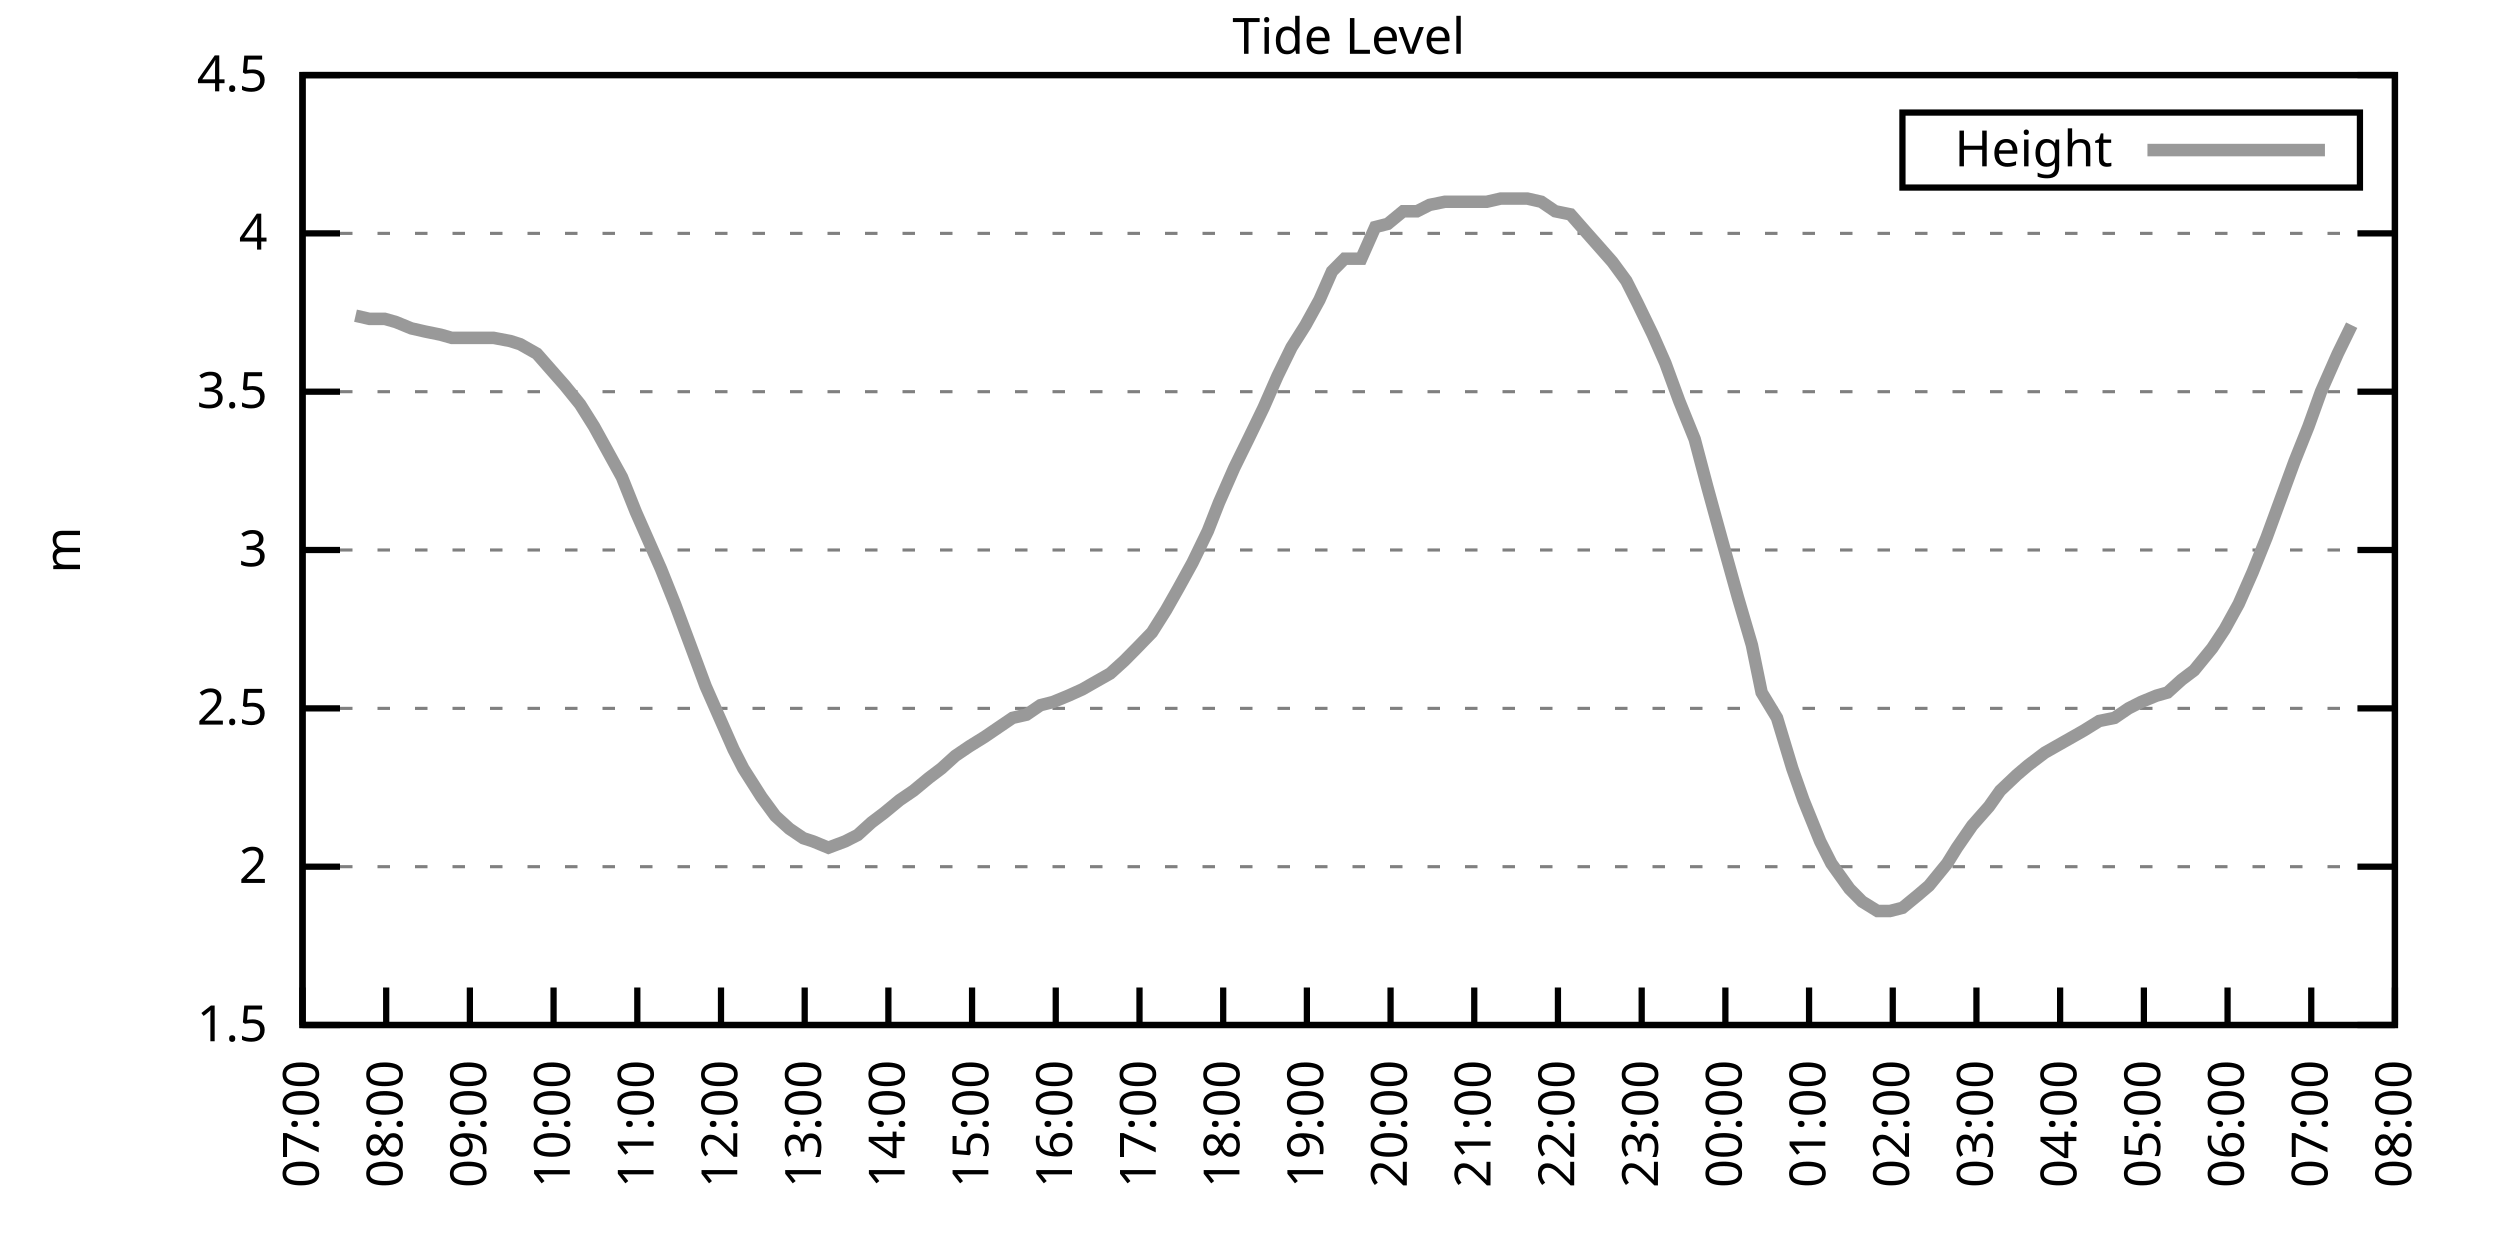
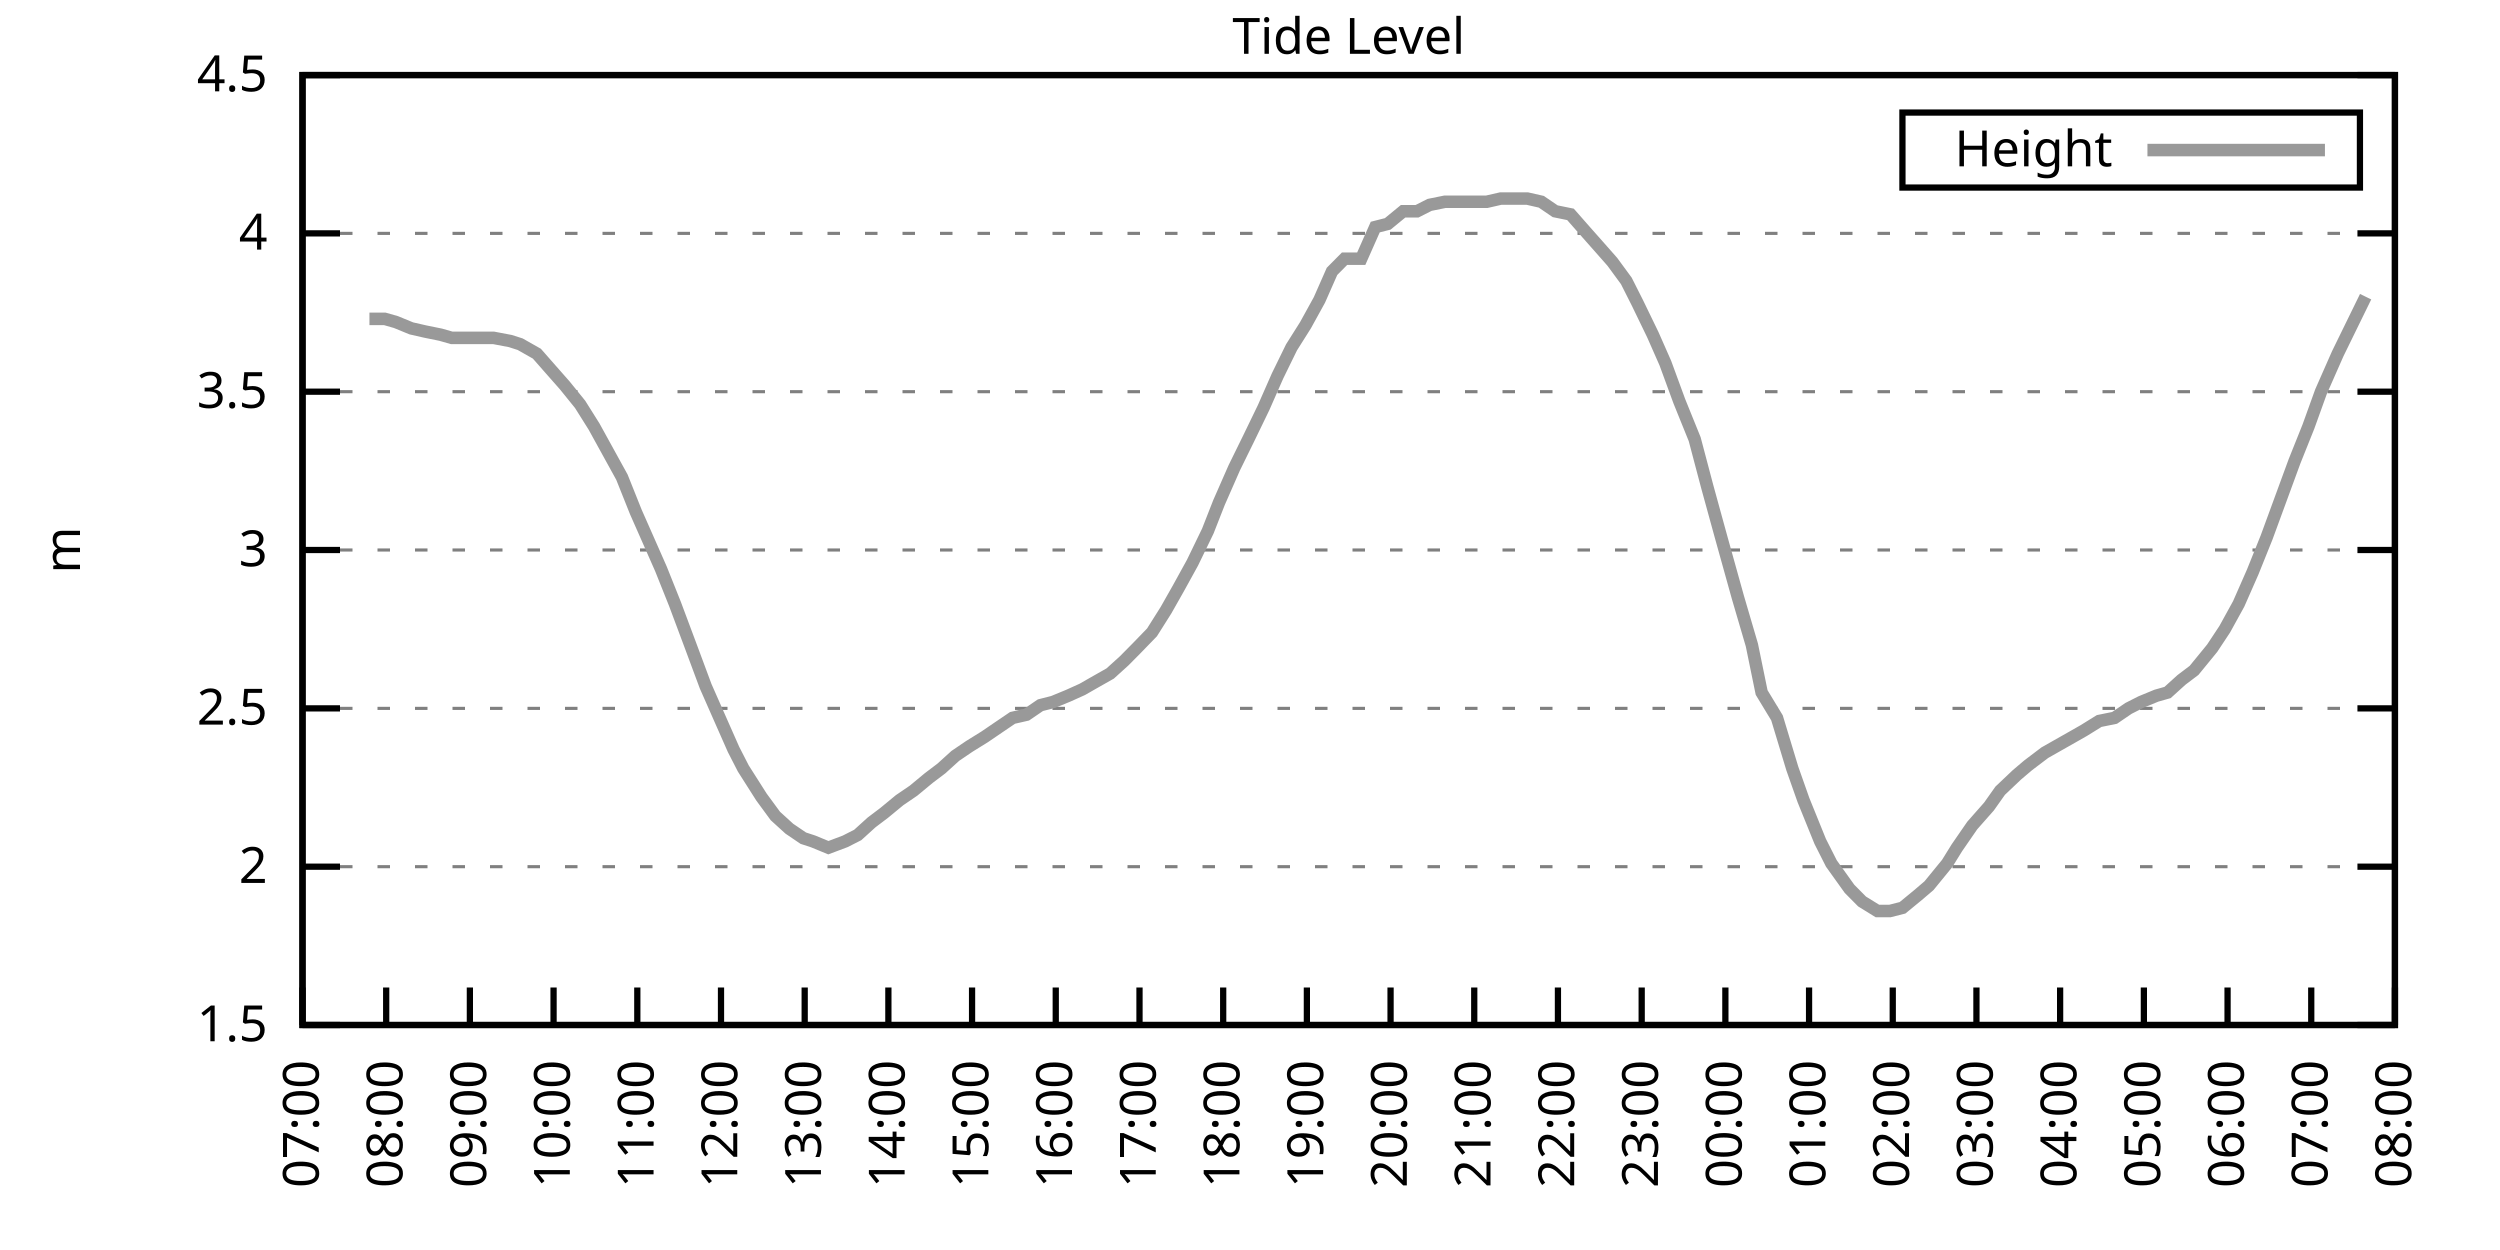
<svg xmlns="http://www.w3.org/2000/svg" xmlns:xlink="http://www.w3.org/1999/xlink" width="400" height="200" viewBox="0 0 400 200">
  <g id="gnuplot_canvas">
    <rect x="0" y="0" width="400" height="200" fill="none" />
    <defs>
      <circle id="gpDot" r="0.5" stroke-width="0.5" stroke="currentColor" />
      <path id="gpPt0" stroke-width="0.333" stroke="currentColor" d="M-1,0 h2 M0,-1 v2" />
      <path id="gpPt1" stroke-width="0.333" stroke="currentColor" d="M-1,-1 L1,1 M1,-1 L-1,1" />
      <path id="gpPt2" stroke-width="0.333" stroke="currentColor" d="M-1,0 L1,0 M0,-1 L0,1 M-1,-1 L1,1 M-1,1 L1,-1" />
      <rect id="gpPt3" stroke-width="0.333" stroke="currentColor" x="-1" y="-1" width="2" height="2" />
      <rect id="gpPt4" stroke-width="0.333" stroke="currentColor" fill="currentColor" x="-1" y="-1" width="2" height="2" />
      <circle id="gpPt5" stroke-width="0.333" stroke="currentColor" cx="0" cy="0" r="1" />
      <use xlink:href="#gpPt5" id="gpPt6" fill="currentColor" stroke="none" />
      <path id="gpPt7" stroke-width="0.333" stroke="currentColor" d="M0,-1.33 L-1.33,0.67 L1.33,0.67 z" />
      <use xlink:href="#gpPt7" id="gpPt8" fill="currentColor" stroke="none" />
      <use xlink:href="#gpPt7" id="gpPt9" stroke="currentColor" transform="rotate(180)" />
      <use xlink:href="#gpPt9" id="gpPt10" fill="currentColor" stroke="none" />
      <use xlink:href="#gpPt3" id="gpPt11" stroke="currentColor" transform="rotate(45)" />
      <use xlink:href="#gpPt11" id="gpPt12" fill="currentColor" stroke="none" />
      <path id="gpPt13" stroke-width="0.333" stroke="currentColor" d="M0,1.330 L1.265,0.411 L0.782,-1.067 L-0.782,-1.076 L-1.265,0.411 z" />
      <use xlink:href="#gpPt13" id="gpPt14" fill="currentColor" stroke="none" />
      <filter id="textbox" filterUnits="objectBoundingBox" x="0" y="0" height="1" width="1">
        <feFlood flood-color="white" flood-opacity="1" result="bgnd" />
        <feComposite in="SourceGraphic" in2="bgnd" operator="atop" />
      </filter>
      <filter id="greybox" filterUnits="objectBoundingBox" x="0" y="0" height="1" width="1">
        <feFlood flood-color="lightgrey" flood-opacity="1" result="grey" />
        <feComposite in="SourceGraphic" in2="grey" operator="atop" />
      </filter>
    </defs>
    <g fill="none" color="white" stroke="currentColor" stroke-width="1.00" stroke-linecap="butt" stroke-linejoin="miter">
</g>
    <g fill="none" color="black" stroke="currentColor" stroke-width="1.00" stroke-linecap="butt" stroke-linejoin="miter">
      <g stroke="none" shape-rendering="crispEdges">
        <polygon fill="rgb(255, 255, 255)" points="48.40,164.00 383.18,164.00 383.18,12.02 48.40,12.02 " />
      </g>
    </g>
    <g fill="none" color="black" stroke="currentColor" stroke-width="1.00" stroke-linecap="butt" stroke-linejoin="miter">
</g>
    <g fill="none" color="black" stroke="black" stroke-width="0.50" stroke-linecap="butt" stroke-linejoin="miter">
</g>
    <g fill="none" color="gray" stroke="currentColor" stroke-width="0.50" stroke-linecap="butt" stroke-linejoin="miter">
      <path stroke="gray" stroke-dasharray="2,4" class="gridline" d="M48.40,164.00 L383.19,164.00  " />
    </g>
    <g fill="none" color="gray" stroke="gray" stroke-width="1.00" stroke-linecap="butt" stroke-linejoin="miter">
</g>
    <g fill="none" color="black" stroke="currentColor" stroke-width="1.00" stroke-linecap="butt" stroke-linejoin="miter">
      <path stroke="black" d="M48.40,164.00 L54.40,164.00 M383.19,164.00 L377.19,164.00  " />
      <g transform="translate(42.80,166.60)" stroke="none" fill="black" font-family="Sans" font-size="8.00" text-anchor="end">
        <text>
          <tspan font-family="Sans"> 1.5</tspan>
        </text>
      </g>
    </g>
    <g fill="none" color="black" stroke="currentColor" stroke-width="1.00" stroke-linecap="butt" stroke-linejoin="miter">
</g>
    <g fill="none" color="black" stroke="black" stroke-width="0.50" stroke-linecap="butt" stroke-linejoin="miter">
</g>
    <g fill="none" color="gray" stroke="currentColor" stroke-width="0.50" stroke-linecap="butt" stroke-linejoin="miter">
      <path stroke="gray" stroke-dasharray="2,4" class="gridline" d="M48.40,138.67 L383.19,138.67  " />
    </g>
    <g fill="none" color="gray" stroke="gray" stroke-width="1.00" stroke-linecap="butt" stroke-linejoin="miter">
</g>
    <g fill="none" color="black" stroke="currentColor" stroke-width="1.00" stroke-linecap="butt" stroke-linejoin="miter">
      <path stroke="black" d="M48.40,138.67 L54.40,138.67 M383.19,138.67 L377.19,138.67  " />
      <g transform="translate(42.80,141.27)" stroke="none" fill="black" font-family="Sans" font-size="8.00" text-anchor="end">
        <text>
          <tspan font-family="Sans"> 2</tspan>
        </text>
      </g>
    </g>
    <g fill="none" color="black" stroke="currentColor" stroke-width="1.00" stroke-linecap="butt" stroke-linejoin="miter">
</g>
    <g fill="none" color="black" stroke="black" stroke-width="0.50" stroke-linecap="butt" stroke-linejoin="miter">
</g>
    <g fill="none" color="gray" stroke="currentColor" stroke-width="0.50" stroke-linecap="butt" stroke-linejoin="miter">
      <path stroke="gray" stroke-dasharray="2,4" class="gridline" d="M48.40,113.34 L383.19,113.34  " />
    </g>
    <g fill="none" color="gray" stroke="gray" stroke-width="1.00" stroke-linecap="butt" stroke-linejoin="miter">
</g>
    <g fill="none" color="black" stroke="currentColor" stroke-width="1.00" stroke-linecap="butt" stroke-linejoin="miter">
      <path stroke="black" d="M48.40,113.34 L54.40,113.34 M383.19,113.34 L377.19,113.34  " />
      <g transform="translate(42.80,115.94)" stroke="none" fill="black" font-family="Sans" font-size="8.00" text-anchor="end">
        <text>
          <tspan font-family="Sans"> 2.5</tspan>
        </text>
      </g>
    </g>
    <g fill="none" color="black" stroke="currentColor" stroke-width="1.00" stroke-linecap="butt" stroke-linejoin="miter">
</g>
    <g fill="none" color="black" stroke="black" stroke-width="0.50" stroke-linecap="butt" stroke-linejoin="miter">
</g>
    <g fill="none" color="gray" stroke="currentColor" stroke-width="0.50" stroke-linecap="butt" stroke-linejoin="miter">
      <path stroke="gray" stroke-dasharray="2,4" class="gridline" d="M48.40,88.00 L383.19,88.00  " />
    </g>
    <g fill="none" color="gray" stroke="gray" stroke-width="1.00" stroke-linecap="butt" stroke-linejoin="miter">
</g>
    <g fill="none" color="black" stroke="currentColor" stroke-width="1.00" stroke-linecap="butt" stroke-linejoin="miter">
      <path stroke="black" d="M48.40,88.00 L54.40,88.00 M383.19,88.00 L377.19,88.00  " />
      <g transform="translate(42.80,90.60)" stroke="none" fill="black" font-family="Sans" font-size="8.00" text-anchor="end">
        <text>
          <tspan font-family="Sans"> 3</tspan>
        </text>
      </g>
    </g>
    <g fill="none" color="black" stroke="currentColor" stroke-width="1.00" stroke-linecap="butt" stroke-linejoin="miter">
</g>
    <g fill="none" color="black" stroke="black" stroke-width="0.50" stroke-linecap="butt" stroke-linejoin="miter">
</g>
    <g fill="none" color="gray" stroke="currentColor" stroke-width="0.50" stroke-linecap="butt" stroke-linejoin="miter">
      <path stroke="gray" stroke-dasharray="2,4" class="gridline" d="M48.40,62.67 L383.19,62.67  " />
    </g>
    <g fill="none" color="gray" stroke="gray" stroke-width="1.00" stroke-linecap="butt" stroke-linejoin="miter">
</g>
    <g fill="none" color="black" stroke="currentColor" stroke-width="1.00" stroke-linecap="butt" stroke-linejoin="miter">
      <path stroke="black" d="M48.40,62.67 L54.40,62.67 M383.19,62.67 L377.19,62.67  " />
      <g transform="translate(42.80,65.27)" stroke="none" fill="black" font-family="Sans" font-size="8.00" text-anchor="end">
        <text>
          <tspan font-family="Sans"> 3.5</tspan>
        </text>
      </g>
    </g>
    <g fill="none" color="black" stroke="currentColor" stroke-width="1.00" stroke-linecap="butt" stroke-linejoin="miter">
</g>
    <g fill="none" color="black" stroke="black" stroke-width="0.50" stroke-linecap="butt" stroke-linejoin="miter">
</g>
    <g fill="none" color="gray" stroke="currentColor" stroke-width="0.50" stroke-linecap="butt" stroke-linejoin="miter">
      <path stroke="gray" stroke-dasharray="2,4" class="gridline" d="M48.40,37.34 L383.19,37.34  " />
    </g>
    <g fill="none" color="gray" stroke="gray" stroke-width="1.00" stroke-linecap="butt" stroke-linejoin="miter">
</g>
    <g fill="none" color="black" stroke="currentColor" stroke-width="1.00" stroke-linecap="butt" stroke-linejoin="miter">
      <path stroke="black" d="M48.40,37.34 L54.40,37.34 M383.19,37.34 L377.19,37.34  " />
      <g transform="translate(42.80,39.94)" stroke="none" fill="black" font-family="Sans" font-size="8.00" text-anchor="end">
        <text>
          <tspan font-family="Sans"> 4</tspan>
        </text>
      </g>
    </g>
    <g fill="none" color="black" stroke="currentColor" stroke-width="1.00" stroke-linecap="butt" stroke-linejoin="miter">
</g>
    <g fill="none" color="black" stroke="black" stroke-width="0.50" stroke-linecap="butt" stroke-linejoin="miter">
</g>
    <g fill="none" color="gray" stroke="currentColor" stroke-width="0.50" stroke-linecap="butt" stroke-linejoin="miter">
      <path stroke="gray" stroke-dasharray="2,4" class="gridline" d="M48.40,12.01 L383.19,12.01  " />
    </g>
    <g fill="none" color="gray" stroke="gray" stroke-width="1.00" stroke-linecap="butt" stroke-linejoin="miter">
</g>
    <g fill="none" color="black" stroke="currentColor" stroke-width="1.00" stroke-linecap="butt" stroke-linejoin="miter">
      <path stroke="black" d="M48.40,12.01 L54.40,12.01 M383.19,12.01 L377.19,12.01  " />
      <g transform="translate(42.80,14.61)" stroke="none" fill="black" font-family="Sans" font-size="8.00" text-anchor="end">
        <text>
          <tspan font-family="Sans"> 4.5</tspan>
        </text>
      </g>
    </g>
    <g fill="none" color="black" stroke="currentColor" stroke-width="1.00" stroke-linecap="butt" stroke-linejoin="miter">
      <path stroke="black" d="M48.40,164.00 L48.40,158.00  " />
      <g transform="translate(51.00,169.60) rotate(270.00)" stroke="none" fill="black" font-family="Sans" font-size="8.00" text-anchor="end">
        <text>
          <tspan font-family="Sans">07:00</tspan>
        </text>
      </g>
    </g>
    <g fill="none" color="black" stroke="currentColor" stroke-width="1.00" stroke-linecap="butt" stroke-linejoin="miter">
      <path stroke="black" d="M61.79,164.00 L61.79,158.00  " />
      <g transform="translate(64.39,169.60) rotate(270.00)" stroke="none" fill="black" font-family="Sans" font-size="8.00" text-anchor="end">
        <text>
          <tspan font-family="Sans">08:00</tspan>
        </text>
      </g>
    </g>
    <g fill="none" color="black" stroke="currentColor" stroke-width="1.00" stroke-linecap="butt" stroke-linejoin="miter">
      <path stroke="black" d="M75.18,164.00 L75.18,158.00  " />
      <g transform="translate(77.78,169.60) rotate(270.00)" stroke="none" fill="black" font-family="Sans" font-size="8.00" text-anchor="end">
        <text>
          <tspan font-family="Sans">09:00</tspan>
        </text>
      </g>
    </g>
    <g fill="none" color="black" stroke="currentColor" stroke-width="1.00" stroke-linecap="butt" stroke-linejoin="miter">
      <path stroke="black" d="M88.57,164.00 L88.57,158.00  " />
      <g transform="translate(91.17,169.60) rotate(270.00)" stroke="none" fill="black" font-family="Sans" font-size="8.00" text-anchor="end">
        <text>
          <tspan font-family="Sans">10:00</tspan>
        </text>
      </g>
    </g>
    <g fill="none" color="black" stroke="currentColor" stroke-width="1.00" stroke-linecap="butt" stroke-linejoin="miter">
      <path stroke="black" d="M101.97,164.00 L101.97,158.00  " />
      <g transform="translate(104.57,169.60) rotate(270.00)" stroke="none" fill="black" font-family="Sans" font-size="8.00" text-anchor="end">
        <text>
          <tspan font-family="Sans">11:00</tspan>
        </text>
      </g>
    </g>
    <g fill="none" color="black" stroke="currentColor" stroke-width="1.00" stroke-linecap="butt" stroke-linejoin="miter">
      <path stroke="black" d="M115.36,164.00 L115.36,158.00  " />
      <g transform="translate(117.96,169.60) rotate(270.00)" stroke="none" fill="black" font-family="Sans" font-size="8.00" text-anchor="end">
        <text>
          <tspan font-family="Sans">12:00</tspan>
        </text>
      </g>
    </g>
    <g fill="none" color="black" stroke="currentColor" stroke-width="1.00" stroke-linecap="butt" stroke-linejoin="miter">
      <path stroke="black" d="M128.75,164.00 L128.75,158.00  " />
      <g transform="translate(131.35,169.60) rotate(270.00)" stroke="none" fill="black" font-family="Sans" font-size="8.00" text-anchor="end">
        <text>
          <tspan font-family="Sans">13:00</tspan>
        </text>
      </g>
    </g>
    <g fill="none" color="black" stroke="currentColor" stroke-width="1.00" stroke-linecap="butt" stroke-linejoin="miter">
      <path stroke="black" d="M142.14,164.00 L142.14,158.00  " />
      <g transform="translate(144.74,169.60) rotate(270.00)" stroke="none" fill="black" font-family="Sans" font-size="8.00" text-anchor="end">
        <text>
          <tspan font-family="Sans">14:00</tspan>
        </text>
      </g>
    </g>
    <g fill="none" color="black" stroke="currentColor" stroke-width="1.00" stroke-linecap="butt" stroke-linejoin="miter">
      <path stroke="black" d="M155.53,164.00 L155.53,158.00  " />
      <g transform="translate(158.13,169.60) rotate(270.00)" stroke="none" fill="black" font-family="Sans" font-size="8.00" text-anchor="end">
        <text>
          <tspan font-family="Sans">15:00</tspan>
        </text>
      </g>
    </g>
    <g fill="none" color="black" stroke="currentColor" stroke-width="1.00" stroke-linecap="butt" stroke-linejoin="miter">
      <path stroke="black" d="M168.92,164.00 L168.92,158.00  " />
      <g transform="translate(171.52,169.60) rotate(270.00)" stroke="none" fill="black" font-family="Sans" font-size="8.00" text-anchor="end">
        <text>
          <tspan font-family="Sans">16:00</tspan>
        </text>
      </g>
    </g>
    <g fill="none" color="black" stroke="currentColor" stroke-width="1.00" stroke-linecap="butt" stroke-linejoin="miter">
      <path stroke="black" d="M182.32,164.00 L182.32,158.00  " />
      <g transform="translate(184.92,169.60) rotate(270.00)" stroke="none" fill="black" font-family="Sans" font-size="8.00" text-anchor="end">
        <text>
          <tspan font-family="Sans">17:00</tspan>
        </text>
      </g>
    </g>
    <g fill="none" color="black" stroke="currentColor" stroke-width="1.00" stroke-linecap="butt" stroke-linejoin="miter">
      <path stroke="black" d="M195.71,164.00 L195.71,158.00  " />
      <g transform="translate(198.31,169.60) rotate(270.00)" stroke="none" fill="black" font-family="Sans" font-size="8.00" text-anchor="end">
        <text>
          <tspan font-family="Sans">18:00</tspan>
        </text>
      </g>
    </g>
    <g fill="none" color="black" stroke="currentColor" stroke-width="1.00" stroke-linecap="butt" stroke-linejoin="miter">
      <path stroke="black" d="M209.10,164.00 L209.10,158.00  " />
      <g transform="translate(211.70,169.60) rotate(270.00)" stroke="none" fill="black" font-family="Sans" font-size="8.00" text-anchor="end">
        <text>
          <tspan font-family="Sans">19:00</tspan>
        </text>
      </g>
    </g>
    <g fill="none" color="black" stroke="currentColor" stroke-width="1.00" stroke-linecap="butt" stroke-linejoin="miter">
      <path stroke="black" d="M222.49,164.00 L222.49,158.00  " />
      <g transform="translate(225.09,169.60) rotate(270.00)" stroke="none" fill="black" font-family="Sans" font-size="8.00" text-anchor="end">
        <text>
          <tspan font-family="Sans">20:00</tspan>
        </text>
      </g>
    </g>
    <g fill="none" color="black" stroke="currentColor" stroke-width="1.00" stroke-linecap="butt" stroke-linejoin="miter">
      <path stroke="black" d="M235.88,164.00 L235.88,158.00  " />
      <g transform="translate(238.48,169.60) rotate(270.00)" stroke="none" fill="black" font-family="Sans" font-size="8.00" text-anchor="end">
        <text>
          <tspan font-family="Sans">21:00</tspan>
        </text>
      </g>
    </g>
    <g fill="none" color="black" stroke="currentColor" stroke-width="1.00" stroke-linecap="butt" stroke-linejoin="miter">
      <path stroke="black" d="M249.27,164.00 L249.27,158.00  " />
      <g transform="translate(251.87,169.60) rotate(270.00)" stroke="none" fill="black" font-family="Sans" font-size="8.00" text-anchor="end">
        <text>
          <tspan font-family="Sans">22:00</tspan>
        </text>
      </g>
    </g>
    <g fill="none" color="black" stroke="currentColor" stroke-width="1.00" stroke-linecap="butt" stroke-linejoin="miter">
      <path stroke="black" d="M262.67,164.00 L262.67,158.00  " />
      <g transform="translate(265.27,169.60) rotate(270.00)" stroke="none" fill="black" font-family="Sans" font-size="8.00" text-anchor="end">
        <text>
          <tspan font-family="Sans">23:00</tspan>
        </text>
      </g>
    </g>
    <g fill="none" color="black" stroke="currentColor" stroke-width="1.00" stroke-linecap="butt" stroke-linejoin="miter">
      <path stroke="black" d="M276.06,164.00 L276.06,158.00  " />
      <g transform="translate(278.66,169.60) rotate(270.00)" stroke="none" fill="black" font-family="Sans" font-size="8.00" text-anchor="end">
        <text>
          <tspan font-family="Sans">00:00</tspan>
        </text>
      </g>
    </g>
    <g fill="none" color="black" stroke="currentColor" stroke-width="1.00" stroke-linecap="butt" stroke-linejoin="miter">
      <path stroke="black" d="M289.45,164.00 L289.45,158.00  " />
      <g transform="translate(292.05,169.60) rotate(270.00)" stroke="none" fill="black" font-family="Sans" font-size="8.00" text-anchor="end">
        <text>
          <tspan font-family="Sans">01:00</tspan>
        </text>
      </g>
    </g>
    <g fill="none" color="black" stroke="currentColor" stroke-width="1.00" stroke-linecap="butt" stroke-linejoin="miter">
      <path stroke="black" d="M302.84,164.00 L302.84,158.00  " />
      <g transform="translate(305.44,169.60) rotate(270.00)" stroke="none" fill="black" font-family="Sans" font-size="8.00" text-anchor="end">
        <text>
          <tspan font-family="Sans">02:00</tspan>
        </text>
      </g>
    </g>
    <g fill="none" color="black" stroke="currentColor" stroke-width="1.00" stroke-linecap="butt" stroke-linejoin="miter">
      <path stroke="black" d="M316.23,164.00 L316.23,158.00  " />
      <g transform="translate(318.83,169.60) rotate(270.00)" stroke="none" fill="black" font-family="Sans" font-size="8.00" text-anchor="end">
        <text>
          <tspan font-family="Sans">03:00</tspan>
        </text>
      </g>
    </g>
    <g fill="none" color="black" stroke="currentColor" stroke-width="1.00" stroke-linecap="butt" stroke-linejoin="miter">
      <path stroke="black" d="M329.62,164.00 L329.62,158.00  " />
      <g transform="translate(332.22,169.60) rotate(270.00)" stroke="none" fill="black" font-family="Sans" font-size="8.00" text-anchor="end">
        <text>
          <tspan font-family="Sans">04:00</tspan>
        </text>
      </g>
    </g>
    <g fill="none" color="black" stroke="currentColor" stroke-width="1.00" stroke-linecap="butt" stroke-linejoin="miter">
      <path stroke="black" d="M343.02,164.00 L343.02,158.00  " />
      <g transform="translate(345.62,169.60) rotate(270.00)" stroke="none" fill="black" font-family="Sans" font-size="8.00" text-anchor="end">
        <text>
          <tspan font-family="Sans">05:00</tspan>
        </text>
      </g>
    </g>
    <g fill="none" color="black" stroke="currentColor" stroke-width="1.00" stroke-linecap="butt" stroke-linejoin="miter">
      <path stroke="black" d="M356.41,164.00 L356.41,158.00  " />
      <g transform="translate(359.01,169.60) rotate(270.00)" stroke="none" fill="black" font-family="Sans" font-size="8.00" text-anchor="end">
        <text>
          <tspan font-family="Sans">06:00</tspan>
        </text>
      </g>
    </g>
    <g fill="none" color="black" stroke="currentColor" stroke-width="1.00" stroke-linecap="butt" stroke-linejoin="miter">
      <path stroke="black" d="M369.80,164.00 L369.80,158.00  " />
      <g transform="translate(372.40,169.60) rotate(270.00)" stroke="none" fill="black" font-family="Sans" font-size="8.00" text-anchor="end">
        <text>
          <tspan font-family="Sans">07:00</tspan>
        </text>
      </g>
    </g>
    <g fill="none" color="black" stroke="currentColor" stroke-width="1.00" stroke-linecap="butt" stroke-linejoin="miter">
      <path stroke="black" d="M383.19,164.00 L383.19,158.00  " />
      <g transform="translate(385.79,169.60) rotate(270.00)" stroke="none" fill="black" font-family="Sans" font-size="8.00" text-anchor="end">
        <text>
          <tspan font-family="Sans">08:00</tspan>
        </text>
      </g>
    </g>
    <g fill="none" color="black" stroke="currentColor" stroke-width="1.00" stroke-linecap="butt" stroke-linejoin="miter">
</g>
    <g fill="none" color="black" stroke="currentColor" stroke-width="1.00" stroke-linecap="butt" stroke-linejoin="miter">
      <path stroke="black" d="M48.40,12.01 L48.40,164.00 L383.19,164.00 L383.19,12.01 L48.40,12.01 Z  " />
    </g>
    <g fill="none" color="black" stroke="currentColor" stroke-width="1.00" stroke-linecap="butt" stroke-linejoin="miter">
</g>
    <g fill="none" color="black" stroke="currentColor" stroke-width="1.00" stroke-linecap="butt" stroke-linejoin="miter">
      <path stroke="black" d="M304.39,30.01 L304.39,18.01 L377.59,18.01 L377.59,30.01 L304.39,30.01 Z  " />
    </g>
    <g id="Tide_level_plot_1">
      <g fill="none" color="white" stroke="black" stroke-width="2.00" stroke-linecap="butt" stroke-linejoin="miter">
</g>
      <g fill="none" color="black" stroke="currentColor" stroke-width="2.00" stroke-linecap="butt" stroke-linejoin="miter">
        <g transform="translate(337.99,26.61)" stroke="none" fill="black" font-family="Sans" font-size="8.00" text-anchor="end">
          <text>
            <tspan font-family="Sans">Height</tspan>
          </text>
        </g>
      </g>
      <g fill="none" color="black" stroke="currentColor" stroke-width="2.00" stroke-linecap="butt" stroke-linejoin="miter">
-         <path stroke="rgb(153, 153, 153)" d="M343.59,24.01 L371.99,24.01 M56.88,50.51 L59.11,51.02 L61.57,51.02 L63.35,51.53 L65.81,52.54 L68.04,53.05   L70.50,53.55 L72.28,54.06 L74.51,54.06 L76.75,54.06 L78.98,54.06 L81.66,54.57 L83.22,55.07 L85.90,56.59   L88.13,59.13 L90.36,61.66 L92.82,64.70 L95.05,68.25 L97.28,72.30 L99.51,76.35 L101.74,81.93 L103.53,85.98   L105.76,91.04 L107.99,96.62 L110.45,103.20 L112.90,109.79 L114.91,114.35 L117.37,119.92 L118.93,122.96 L121.83,127.52   L124.06,130.56 L126.29,132.59 L128.53,134.11 L130.09,134.62 L132.54,135.63 L135.22,134.62 L137.23,133.60 L139.46,131.58   L141.47,130.06 L143.93,128.03 L146.16,126.51 L148.61,124.48 L150.62,122.96 L152.85,120.94 L155.09,119.42 L157.54,117.90   L159.77,116.38 L162.01,114.86 L164.24,114.35 L166.47,112.83 L168.48,112.32 L170.93,111.31 L173.17,110.30 L174.95,109.28   L177.63,107.76 L179.86,105.74 L181.87,103.71 L184.32,101.18 L186.56,97.63 L188.57,94.08 L190.80,90.03 L193.25,84.97   L195.04,80.41 L197.49,74.83 L199.73,70.27 L202.18,65.21 L204.41,60.14 L206.64,55.58 L208.88,52.03 L211.11,47.98   L213.12,43.42 L215.13,41.39 L217.80,41.39 L220.04,36.33 L222.04,35.82 L224.50,33.80 L226.73,33.80 L228.74,32.78   L231.20,32.28 L233.20,32.28 L235.21,32.28 L237.89,32.28 L240.12,31.77 L242.13,31.77 L244.36,31.77 L246.60,32.28   L248.83,33.80 L251.28,34.30 L253.51,36.84 L255.75,39.37 L257.98,41.90 L260.21,44.94 L262.00,48.49 L264.45,53.55   L266.46,58.11 L268.69,64.19 L271.15,70.27 L273.16,77.87 L275.39,85.98 L278.07,95.60 L280.30,103.20 L281.86,110.80   L284.32,114.86 L286.77,122.96 L288.56,128.03 L291.23,134.62 L293.02,138.16 L295.92,142.21 L297.93,144.24 L300.39,145.76   L302.39,145.76 L304.40,145.25 L306.86,143.23 L308.64,141.71 L311.54,138.16 L313.11,135.63 L315.56,132.08 L318.24,129.04   L320.03,126.51 L322.70,123.98 L324.49,122.46 L327.17,120.43 L328.95,119.42 L331.63,117.90 L333.42,116.88 L335.87,115.36   L338.33,114.86 L340.56,113.34 L342.57,112.32 L345.02,111.31 L346.81,110.80 L349.04,108.78 L351.05,107.26 L353.95,103.71   L355.96,100.67 L358.19,96.62 L360.42,91.55 L362.66,85.98 L364.89,79.90 L367.12,73.82 L369.35,68.25 L371.36,62.67   L374.04,56.59 L376.27,52.03  " />
+         <path stroke="rgb(153, 153, 153)" d="M343.59,24.01 L371.99,24.01 M59.11,51.02 L61.57,51.02 L63.35,51.53 L65.81,52.54 L68.04,53.05 L70.50,53.55   L72.28,54.06 L74.51,54.06 L76.75,54.06 L78.98,54.06 L81.66,54.57 L83.22,55.07 L85.90,56.59 L88.13,59.13   L90.36,61.66 L92.82,64.70 L95.05,68.25 L97.28,72.30 L99.51,76.35 L101.74,81.93 L103.53,85.98 L105.76,91.04   L107.99,96.62 L110.45,103.20 L112.90,109.79 L114.91,114.35 L117.37,119.92 L118.93,122.96 L121.83,127.52 L124.06,130.56   L126.29,132.59 L128.53,134.11 L130.09,134.62 L132.54,135.63 L135.22,134.62 L137.23,133.60 L139.46,131.58 L141.47,130.06   L143.93,128.03 L146.16,126.51 L148.61,124.48 L150.62,122.96 L152.85,120.94 L155.09,119.42 L157.54,117.90 L159.77,116.38   L162.01,114.86 L164.24,114.35 L166.47,112.83 L168.48,112.32 L170.93,111.31 L173.17,110.30 L174.95,109.28 L177.63,107.76   L179.86,105.74 L181.87,103.71 L184.32,101.18 L186.56,97.63 L188.57,94.08 L190.80,90.03 L193.25,84.97 L195.04,80.41   L197.49,74.83 L199.73,70.27 L202.18,65.21 L204.41,60.14 L206.64,55.58 L208.88,52.03 L211.11,47.98 L213.12,43.42   L215.13,41.39 L217.80,41.39 L220.04,36.33 L222.04,35.82 L224.50,33.80 L226.73,33.80 L228.74,32.78 L231.20,32.28   L233.20,32.28 L235.21,32.28 L237.89,32.28 L240.12,31.77 L242.13,31.77 L244.36,31.77 L246.60,32.28 L248.83,33.80   L251.28,34.30 L253.51,36.84 L255.75,39.37 L257.98,41.90 L260.21,44.94 L262.00,48.49 L264.45,53.55 L266.46,58.11   L268.69,64.19 L271.15,70.27 L273.16,77.87 L275.39,85.98 L278.07,95.60 L280.30,103.20 L281.86,110.80 L284.32,114.86   L286.77,122.96 L288.56,128.03 L291.23,134.62 L293.02,138.16 L295.92,142.21 L297.93,144.24 L300.39,145.76 L302.39,145.76   L304.40,145.25 L306.86,143.23 L308.64,141.71 L311.54,138.16 L313.11,135.63 L315.56,132.08 L318.24,129.04 L320.03,126.51   L322.70,123.98 L324.49,122.46 L327.17,120.43 L328.95,119.42 L331.63,117.90 L333.42,116.88 L335.87,115.36 L338.33,114.86   L340.56,113.34 L342.57,112.32 L345.02,111.31 L346.81,110.80 L349.04,108.78 L351.05,107.26 L353.95,103.71 L355.96,100.67   L358.19,96.62 L360.42,91.55 L362.66,85.98 L364.89,79.90 L367.12,73.82 L369.35,68.25 L371.36,62.67 L374.04,56.59   L376.27,52.03 L378.50,47.47  " />
      </g>
    </g>
    <g fill="none" color="black" stroke="currentColor" stroke-width="2.00" stroke-linecap="butt" stroke-linejoin="miter">
</g>
    <g fill="none" color="black" stroke="black" stroke-width="1.00" stroke-linecap="butt" stroke-linejoin="miter">
</g>
    <g fill="none" color="black" stroke="currentColor" stroke-width="1.00" stroke-linecap="butt" stroke-linejoin="miter">
      <path stroke="black" d="M48.40,12.01 L48.40,164.00 L383.19,164.00 L383.19,12.01 L48.40,12.01 Z  " />
      <g transform="translate(12.80,88.01) rotate(270.00)" stroke="none" fill="black" font-family="Sans" font-size="8.00" text-anchor="middle">
        <text>
          <tspan font-family="Sans">m</tspan>
        </text>
      </g>
    </g>
    <g fill="none" color="black" stroke="currentColor" stroke-width="1.00" stroke-linecap="butt" stroke-linejoin="miter">
</g>
    <g fill="none" color="black" stroke="currentColor" stroke-width="1.00" stroke-linecap="butt" stroke-linejoin="miter">
      <g transform="translate(215.79,8.61)" stroke="none" fill="black" font-family="Sans" font-size="8.00" text-anchor="middle">
        <text>
          <tspan font-family="Sans">Tide Level</tspan>
        </text>
      </g>
    </g>
    <g fill="none" color="black" stroke="currentColor" stroke-width="1.00" stroke-linecap="butt" stroke-linejoin="miter">
</g>
  </g>
</svg>
